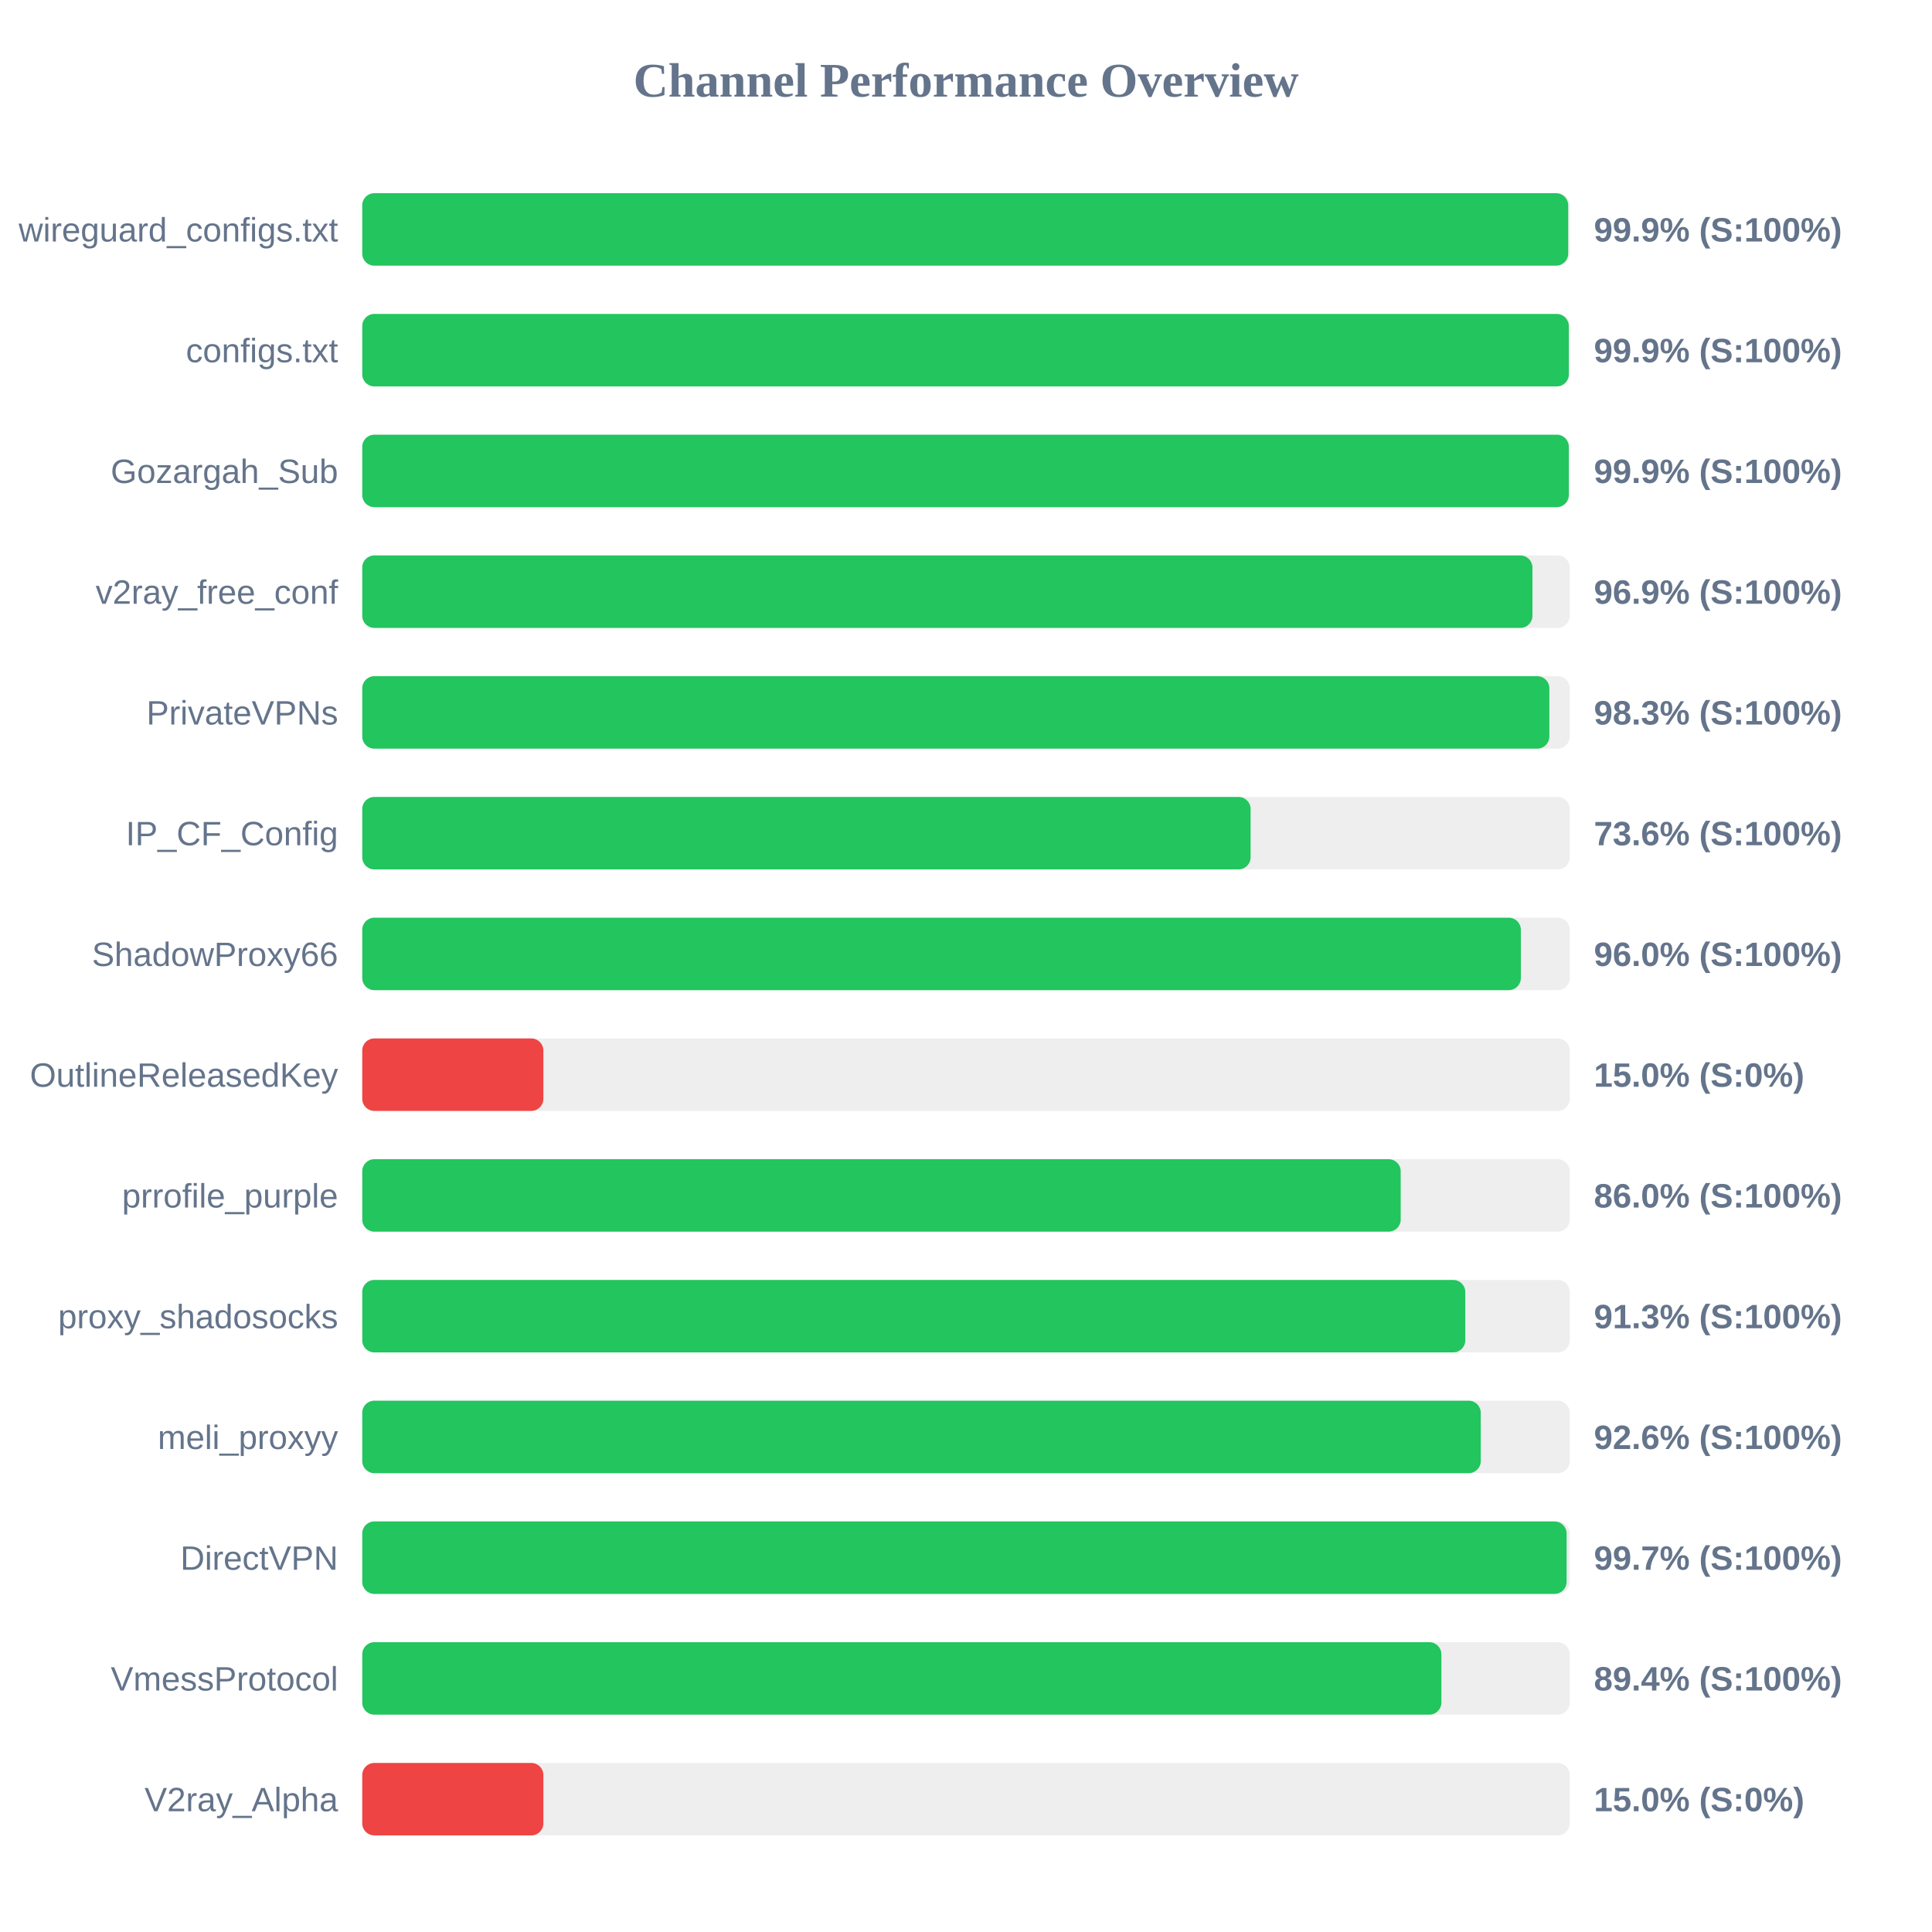
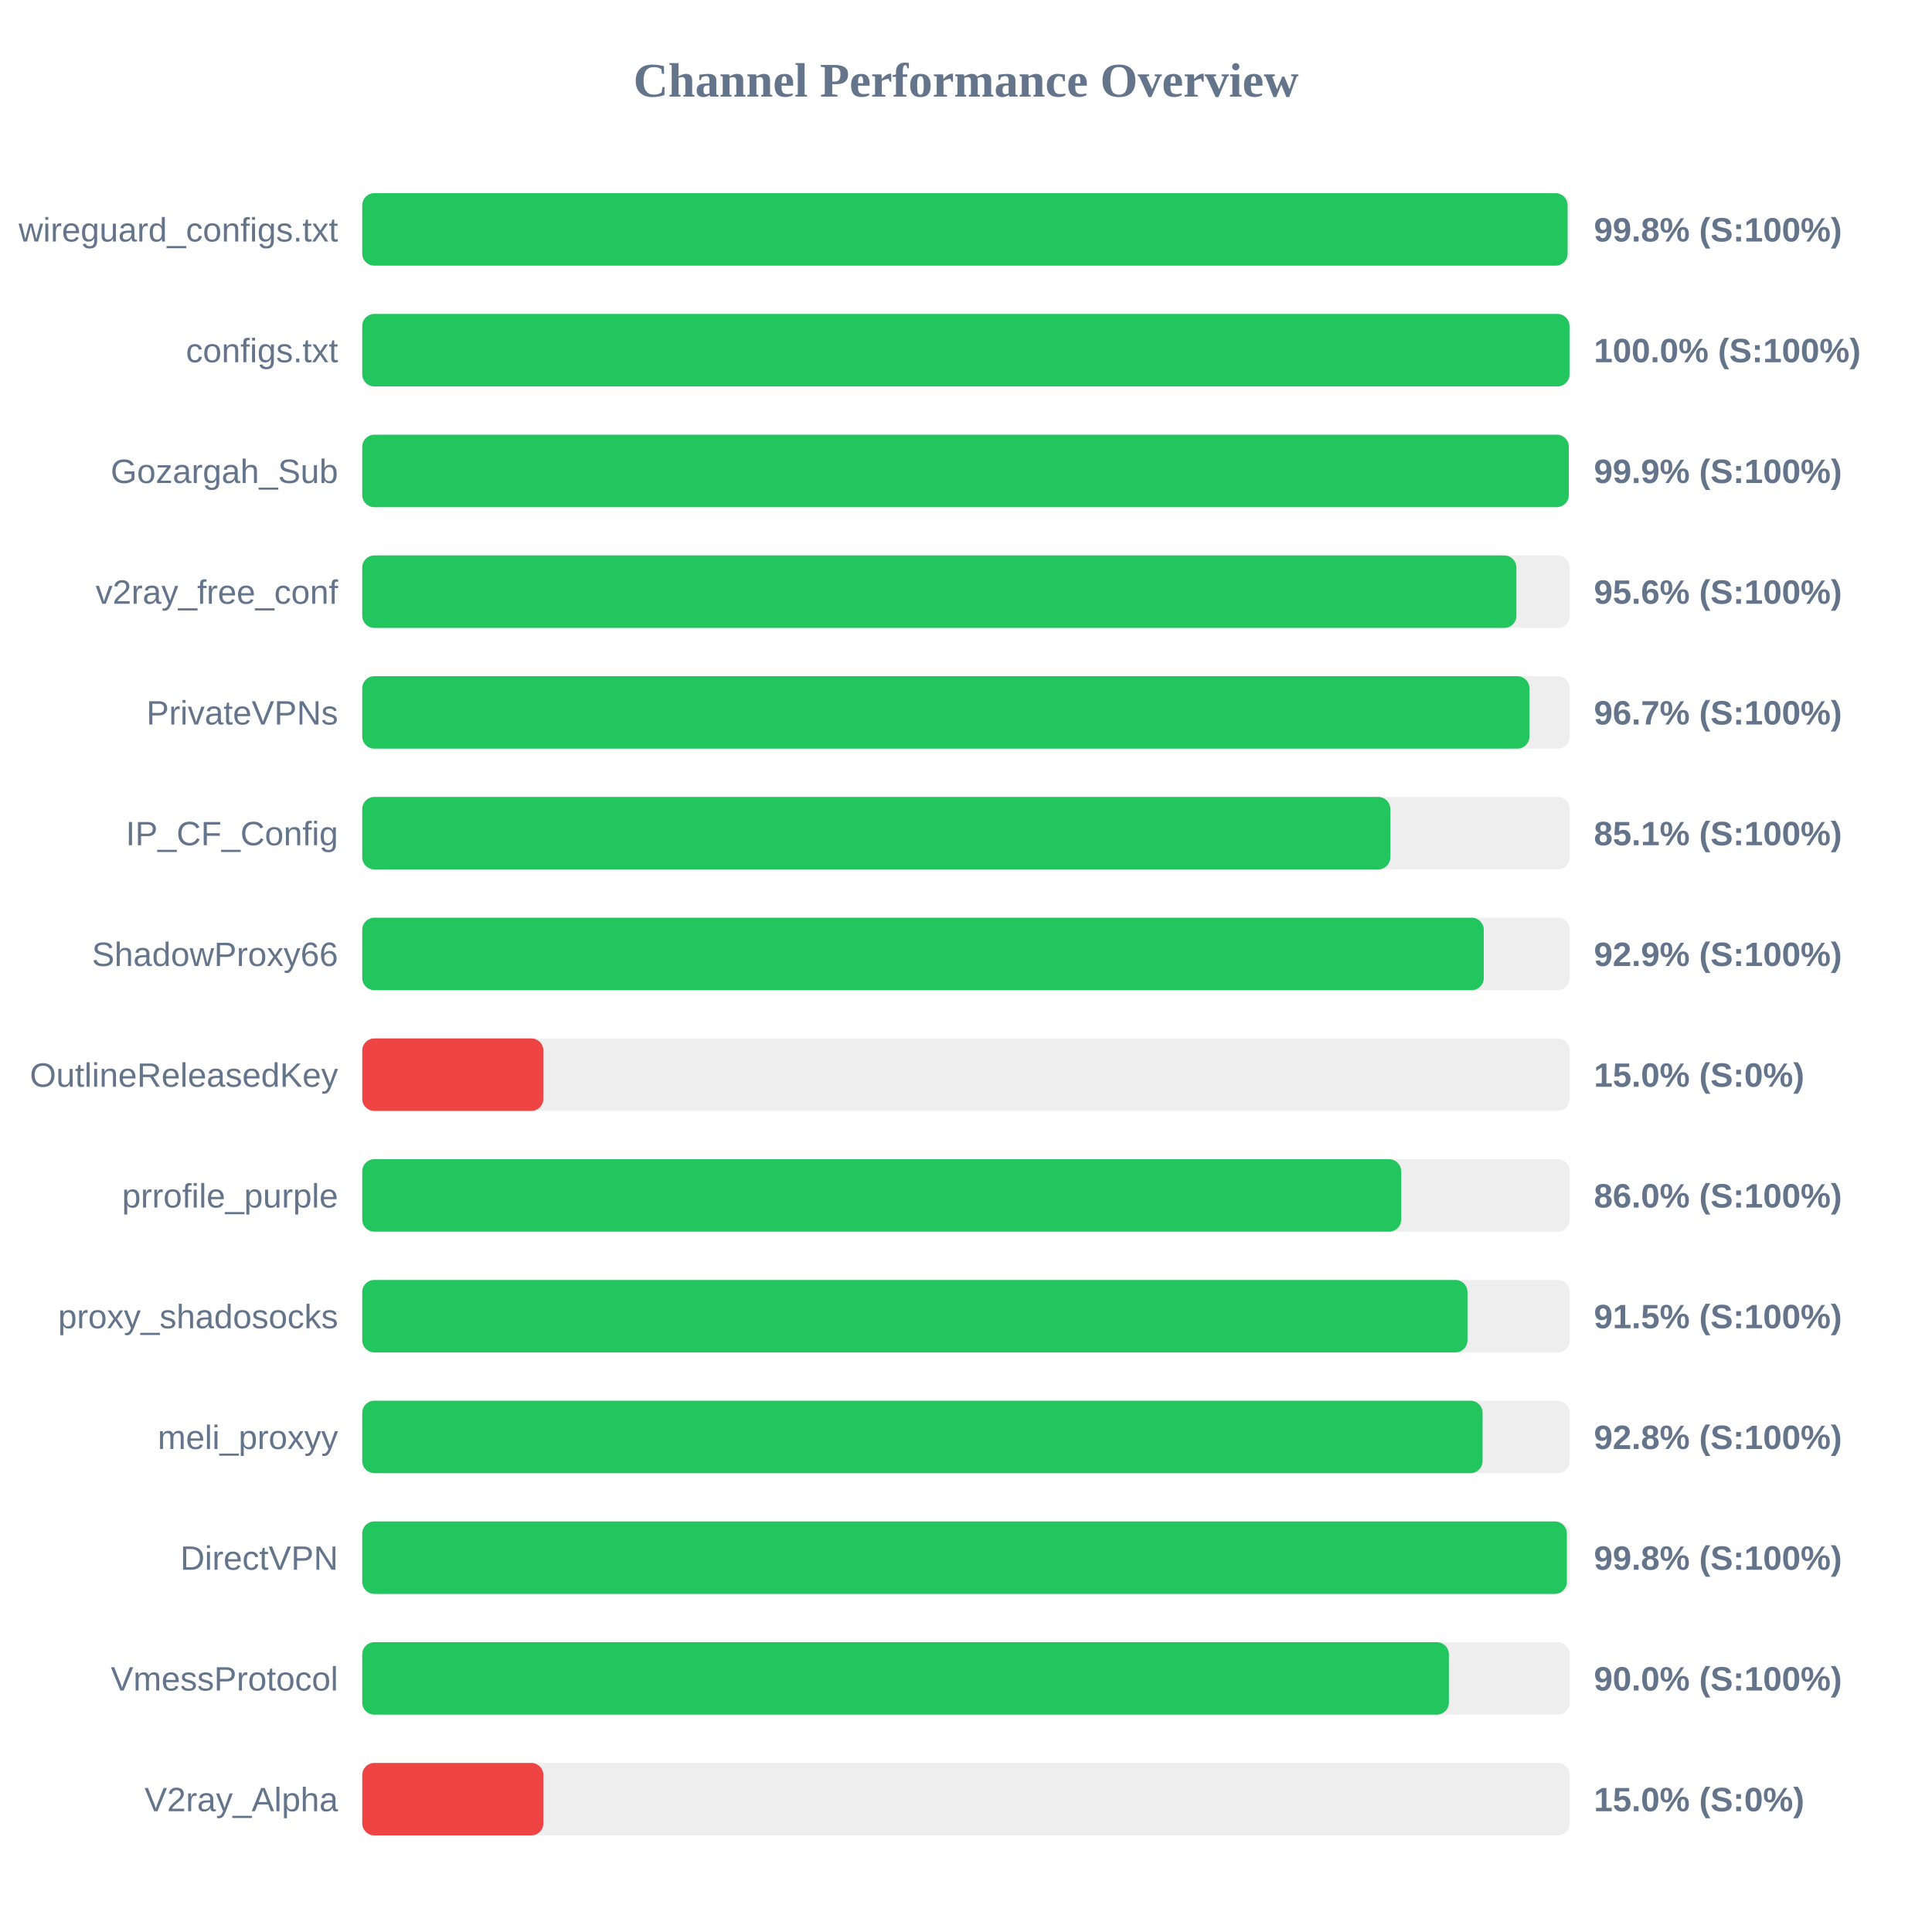
<svg xmlns="http://www.w3.org/2000/svg" width="800" height="800" version="1.1">
  <style>
        .row { font: 14px Arial; fill: #64748b; }
        .score { font: bold 14px Arial; fill: #64748b; }
    </style>
  <text x="400" y="40" text-anchor="middle" font-size="20px" font-weight="bold" fill="#64748b">Channel Performance Overview</text>
  <rect x="150" y="80" width="500" height="30" fill="#eee" rx="5" />
-   <rect x="150" y="80" width="499.35" height="30" fill="#22c55e" rx="5" />
+   <rect x="150" y="80" width="499.1" height="30" fill="#22c55e" rx="5" />
  <text x="140" y="100" text-anchor="end" class="row">wireguard_configs.txt</text>
-   <text x="660" y="100" text-anchor="start" class="score">99.9% (S:100%)</text>
+   <text x="660" y="100" text-anchor="start" class="score">99.8% (S:100%)</text>
  <rect x="150" y="130" width="500" height="30" fill="#eee" rx="5" />
-   <rect x="150" y="130" width="499.6" height="30" fill="#22c55e" rx="5" />
+   <rect x="150" y="130" width="499.9" height="30" fill="#22c55e" rx="5" />
  <text x="140" y="150" text-anchor="end" class="row">configs.txt</text>
-   <text x="660" y="150" text-anchor="start" class="score">99.9% (S:100%)</text>
+   <text x="660" y="150" text-anchor="start" class="score">100.0% (S:100%)</text>
  <rect x="150" y="180" width="500" height="30" fill="#eee" rx="5" />
  <rect x="150" y="180" width="499.6" height="30" fill="#22c55e" rx="5" />
  <text x="140" y="200" text-anchor="end" class="row">Gozargah_Sub</text>
  <text x="660" y="200" text-anchor="start" class="score">99.9% (S:100%)</text>
  <rect x="150" y="230" width="500" height="30" fill="#eee" rx="5" />
-   <rect x="150" y="230" width="484.55" height="30" fill="#22c55e" rx="5" />
+   <rect x="150" y="230" width="477.9" height="30" fill="#22c55e" rx="5" />
  <text x="140" y="250" text-anchor="end" class="row">v2ray_free_conf</text>
-   <text x="660" y="250" text-anchor="start" class="score">96.9% (S:100%)</text>
+   <text x="660" y="250" text-anchor="start" class="score">95.6% (S:100%)</text>
  <rect x="150" y="280" width="500" height="30" fill="#eee" rx="5" />
-   <rect x="150" y="280" width="491.55" height="30" fill="#22c55e" rx="5" />
+   <rect x="150" y="280" width="483.3" height="30" fill="#22c55e" rx="5" />
  <text x="140" y="300" text-anchor="end" class="row">PrivateVPNs</text>
-   <text x="660" y="300" text-anchor="start" class="score">98.3% (S:100%)</text>
+   <text x="660" y="300" text-anchor="start" class="score">96.7% (S:100%)</text>
  <rect x="150" y="330" width="500" height="30" fill="#eee" rx="5" />
-   <rect x="150" y="330" width="367.85" height="30" fill="#22c55e" rx="5" />
+   <rect x="150" y="330" width="425.7" height="30" fill="#22c55e" rx="5" />
  <text x="140" y="350" text-anchor="end" class="row">IP_CF_Config</text>
-   <text x="660" y="350" text-anchor="start" class="score">73.6% (S:100%)</text>
+   <text x="660" y="350" text-anchor="start" class="score">85.1% (S:100%)</text>
  <rect x="150" y="380" width="500" height="30" fill="#eee" rx="5" />
-   <rect x="150" y="380" width="479.75" height="30" fill="#22c55e" rx="5" />
+   <rect x="150" y="380" width="464.4" height="30" fill="#22c55e" rx="5" />
  <text x="140" y="400" text-anchor="end" class="row">ShadowProxy66</text>
-   <text x="660" y="400" text-anchor="start" class="score">96.0% (S:100%)</text>
+   <text x="660" y="400" text-anchor="start" class="score">92.9% (S:100%)</text>
  <rect x="150" y="430" width="500" height="30" fill="#eee" rx="5" />
  <rect x="150" y="430" width="75.0" height="30" fill="#ef4444" rx="5" />
  <text x="140" y="450" text-anchor="end" class="row">OutlineReleasedKey</text>
  <text x="660" y="450" text-anchor="start" class="score">15.0% (S:0%)</text>
  <rect x="150" y="480" width="500" height="30" fill="#eee" rx="5" />
-   <rect x="150" y="480" width="430.0" height="30" fill="#22c55e" rx="5" />
+   <rect x="150" y="480" width="430.2" height="30" fill="#22c55e" rx="5" />
  <text x="140" y="500" text-anchor="end" class="row">prrofile_purple</text>
  <text x="660" y="500" text-anchor="start" class="score">86.0% (S:100%)</text>
  <rect x="150" y="530" width="500" height="30" fill="#eee" rx="5" />
-   <rect x="150" y="530" width="456.75" height="30" fill="#22c55e" rx="5" />
+   <rect x="150" y="530" width="457.65" height="30" fill="#22c55e" rx="5" />
  <text x="140" y="550" text-anchor="end" class="row">proxy_shadosocks</text>
-   <text x="660" y="550" text-anchor="start" class="score">91.3% (S:100%)</text>
+   <text x="660" y="550" text-anchor="start" class="score">91.5% (S:100%)</text>
  <rect x="150" y="580" width="500" height="30" fill="#eee" rx="5" />
-   <rect x="150" y="580" width="463.15" height="30" fill="#22c55e" rx="5" />
+   <rect x="150" y="580" width="463.9" height="30" fill="#22c55e" rx="5" />
  <text x="140" y="600" text-anchor="end" class="row">meli_proxyy</text>
-   <text x="660" y="600" text-anchor="start" class="score">92.6% (S:100%)</text>
+   <text x="660" y="600" text-anchor="start" class="score">92.8% (S:100%)</text>
  <rect x="150" y="630" width="500" height="30" fill="#eee" rx="5" />
-   <rect x="150" y="630" width="498.7" height="30" fill="#22c55e" rx="5" />
+   <rect x="150" y="630" width="498.8" height="30" fill="#22c55e" rx="5" />
  <text x="140" y="650" text-anchor="end" class="row">DirectVPN</text>
-   <text x="660" y="650" text-anchor="start" class="score">99.7% (S:100%)</text>
+   <text x="660" y="650" text-anchor="start" class="score">99.8% (S:100%)</text>
  <rect x="150" y="680" width="500" height="30" fill="#eee" rx="5" />
-   <rect x="150" y="680" width="446.85" height="30" fill="#22c55e" rx="5" />
+   <rect x="150" y="680" width="449.95" height="30" fill="#22c55e" rx="5" />
  <text x="140" y="700" text-anchor="end" class="row">VmessProtocol</text>
-   <text x="660" y="700" text-anchor="start" class="score">89.4% (S:100%)</text>
+   <text x="660" y="700" text-anchor="start" class="score">90.0% (S:100%)</text>
  <rect x="150" y="730" width="500" height="30" fill="#eee" rx="5" />
  <rect x="150" y="730" width="75.0" height="30" fill="#ef4444" rx="5" />
  <text x="140" y="750" text-anchor="end" class="row">V2ray_Alpha</text>
  <text x="660" y="750" text-anchor="start" class="score">15.0% (S:0%)</text>
</svg>
